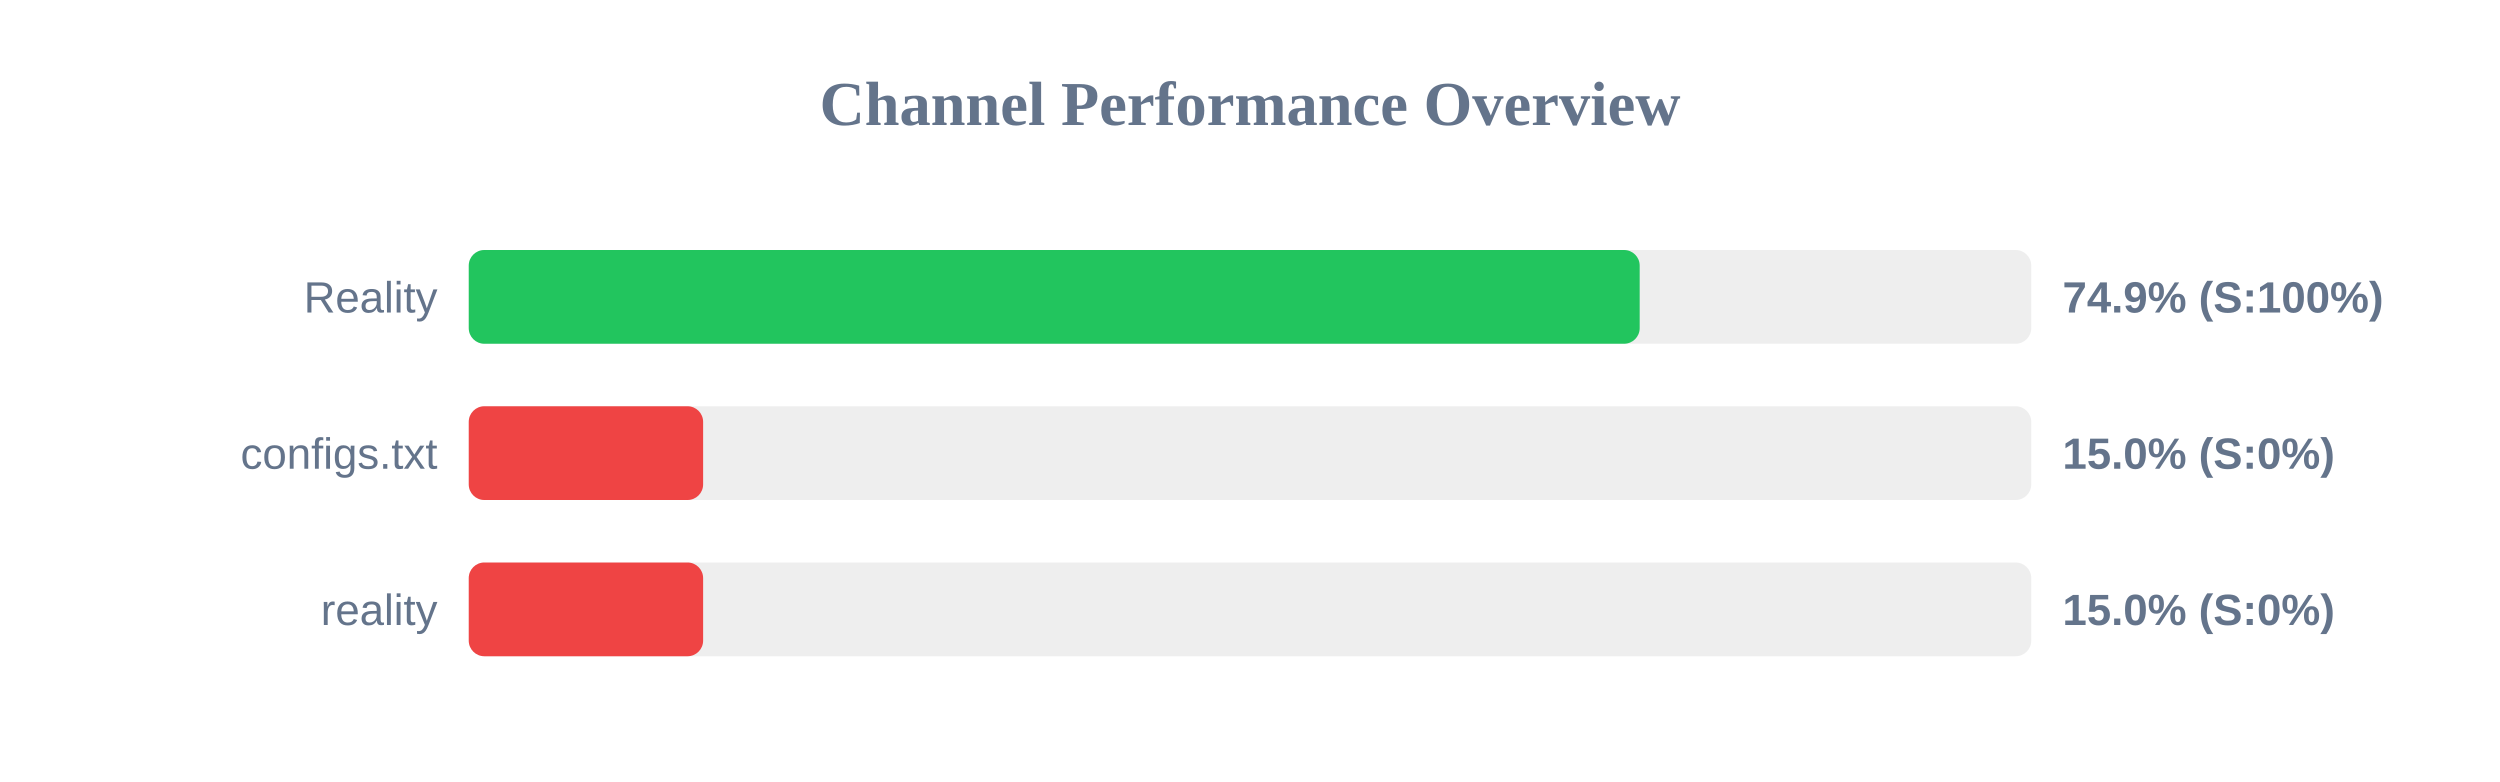
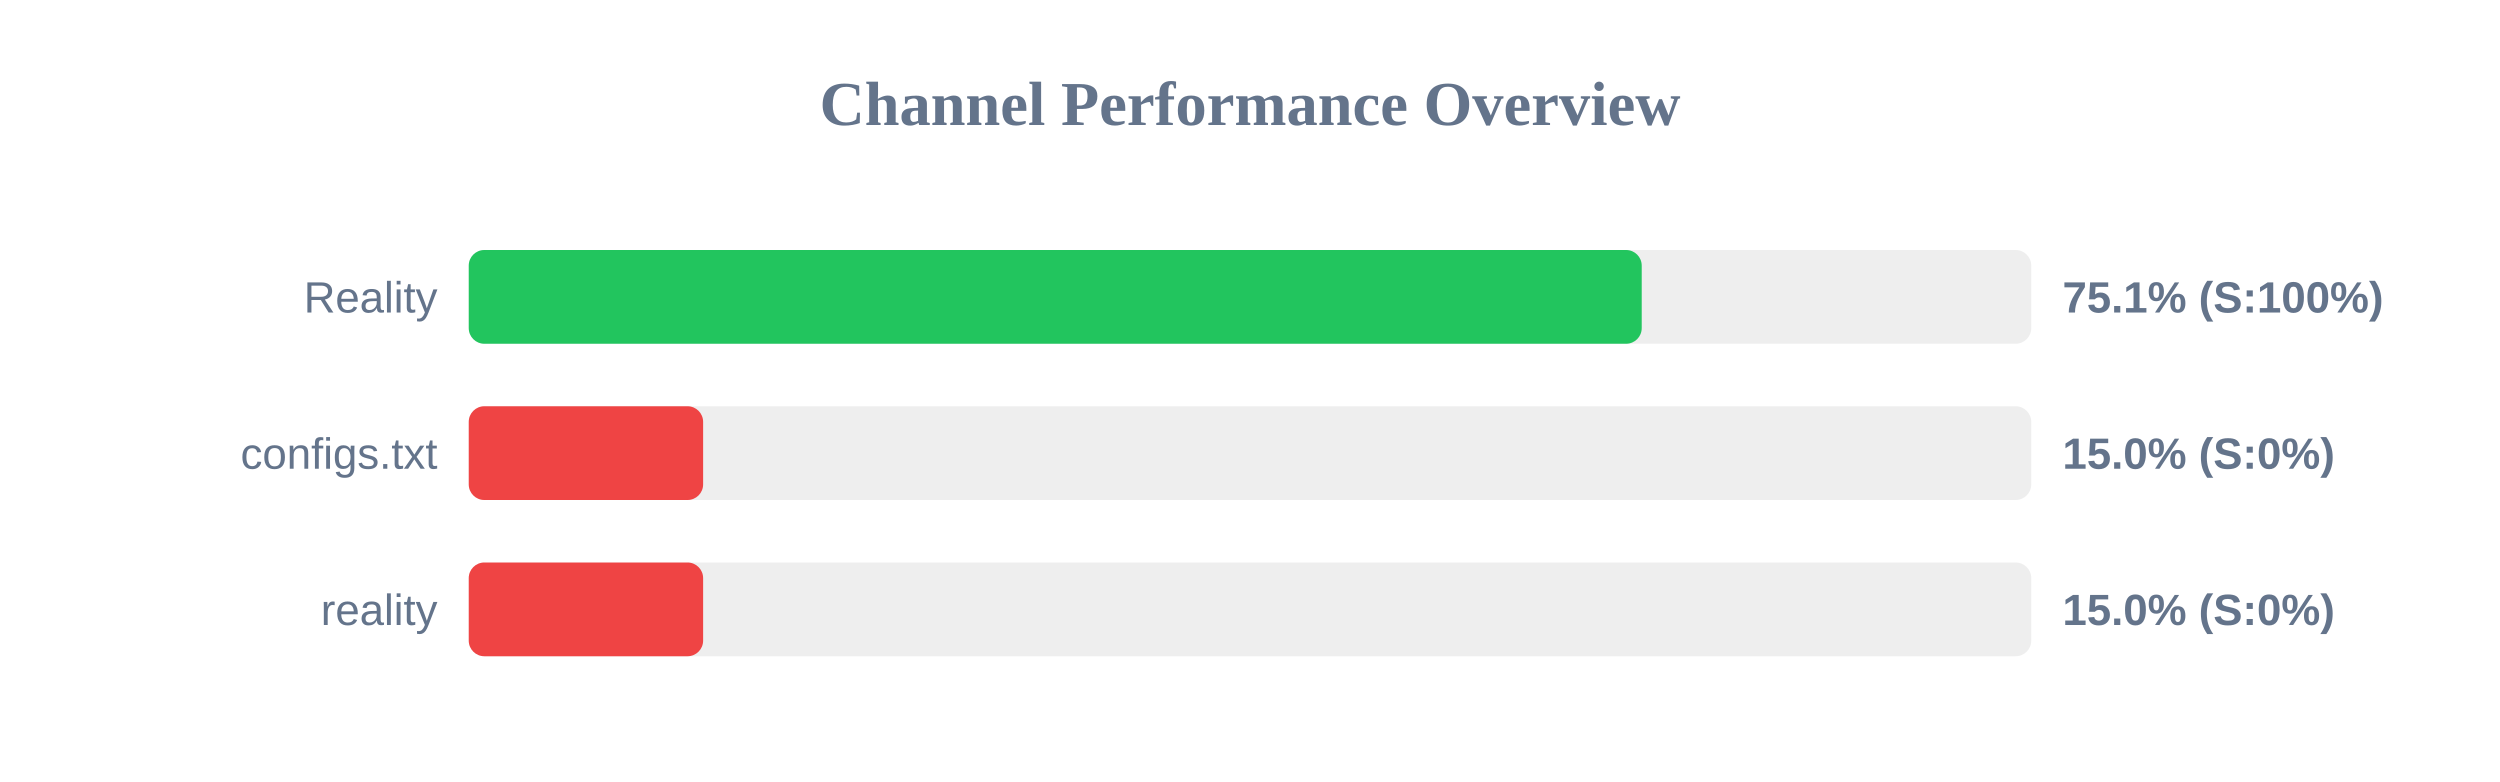
<svg xmlns="http://www.w3.org/2000/svg" width="800" height="250" version="1.1">
  <style>
        .row { font: 14px Arial; fill: #64748b; }
        .score { font: bold 14px Arial; fill: #64748b; }
    </style>
  <text x="400" y="40" text-anchor="middle" font-size="20px" font-weight="bold" fill="#64748b">Channel Performance Overview</text>
  <rect x="150" y="80" width="500" height="30" fill="#eee" rx="5" />
-   <rect x="150" y="80" width="374.7" height="30" fill="#22c55e" rx="5" />
+   <rect x="150" y="80" width="375.35" height="30" fill="#22c55e" rx="5" />
  <text x="140" y="100" text-anchor="end" class="row">Reality</text>
-   <text x="660" y="100" text-anchor="start" class="score">74.9% (S:100%)</text>
+   <text x="660" y="100" text-anchor="start" class="score">75.1% (S:100%)</text>
  <rect x="150" y="130" width="500" height="30" fill="#eee" rx="5" />
  <rect x="150" y="130" width="75.0" height="30" fill="#ef4444" rx="5" />
  <text x="140" y="150" text-anchor="end" class="row">configs.txt</text>
  <text x="660" y="150" text-anchor="start" class="score">15.0% (S:0%)</text>
  <rect x="150" y="180" width="500" height="30" fill="#eee" rx="5" />
  <rect x="150" y="180" width="75.0" height="30" fill="#ef4444" rx="5" />
  <text x="140" y="200" text-anchor="end" class="row">reality</text>
  <text x="660" y="200" text-anchor="start" class="score">15.0% (S:0%)</text>
</svg>
